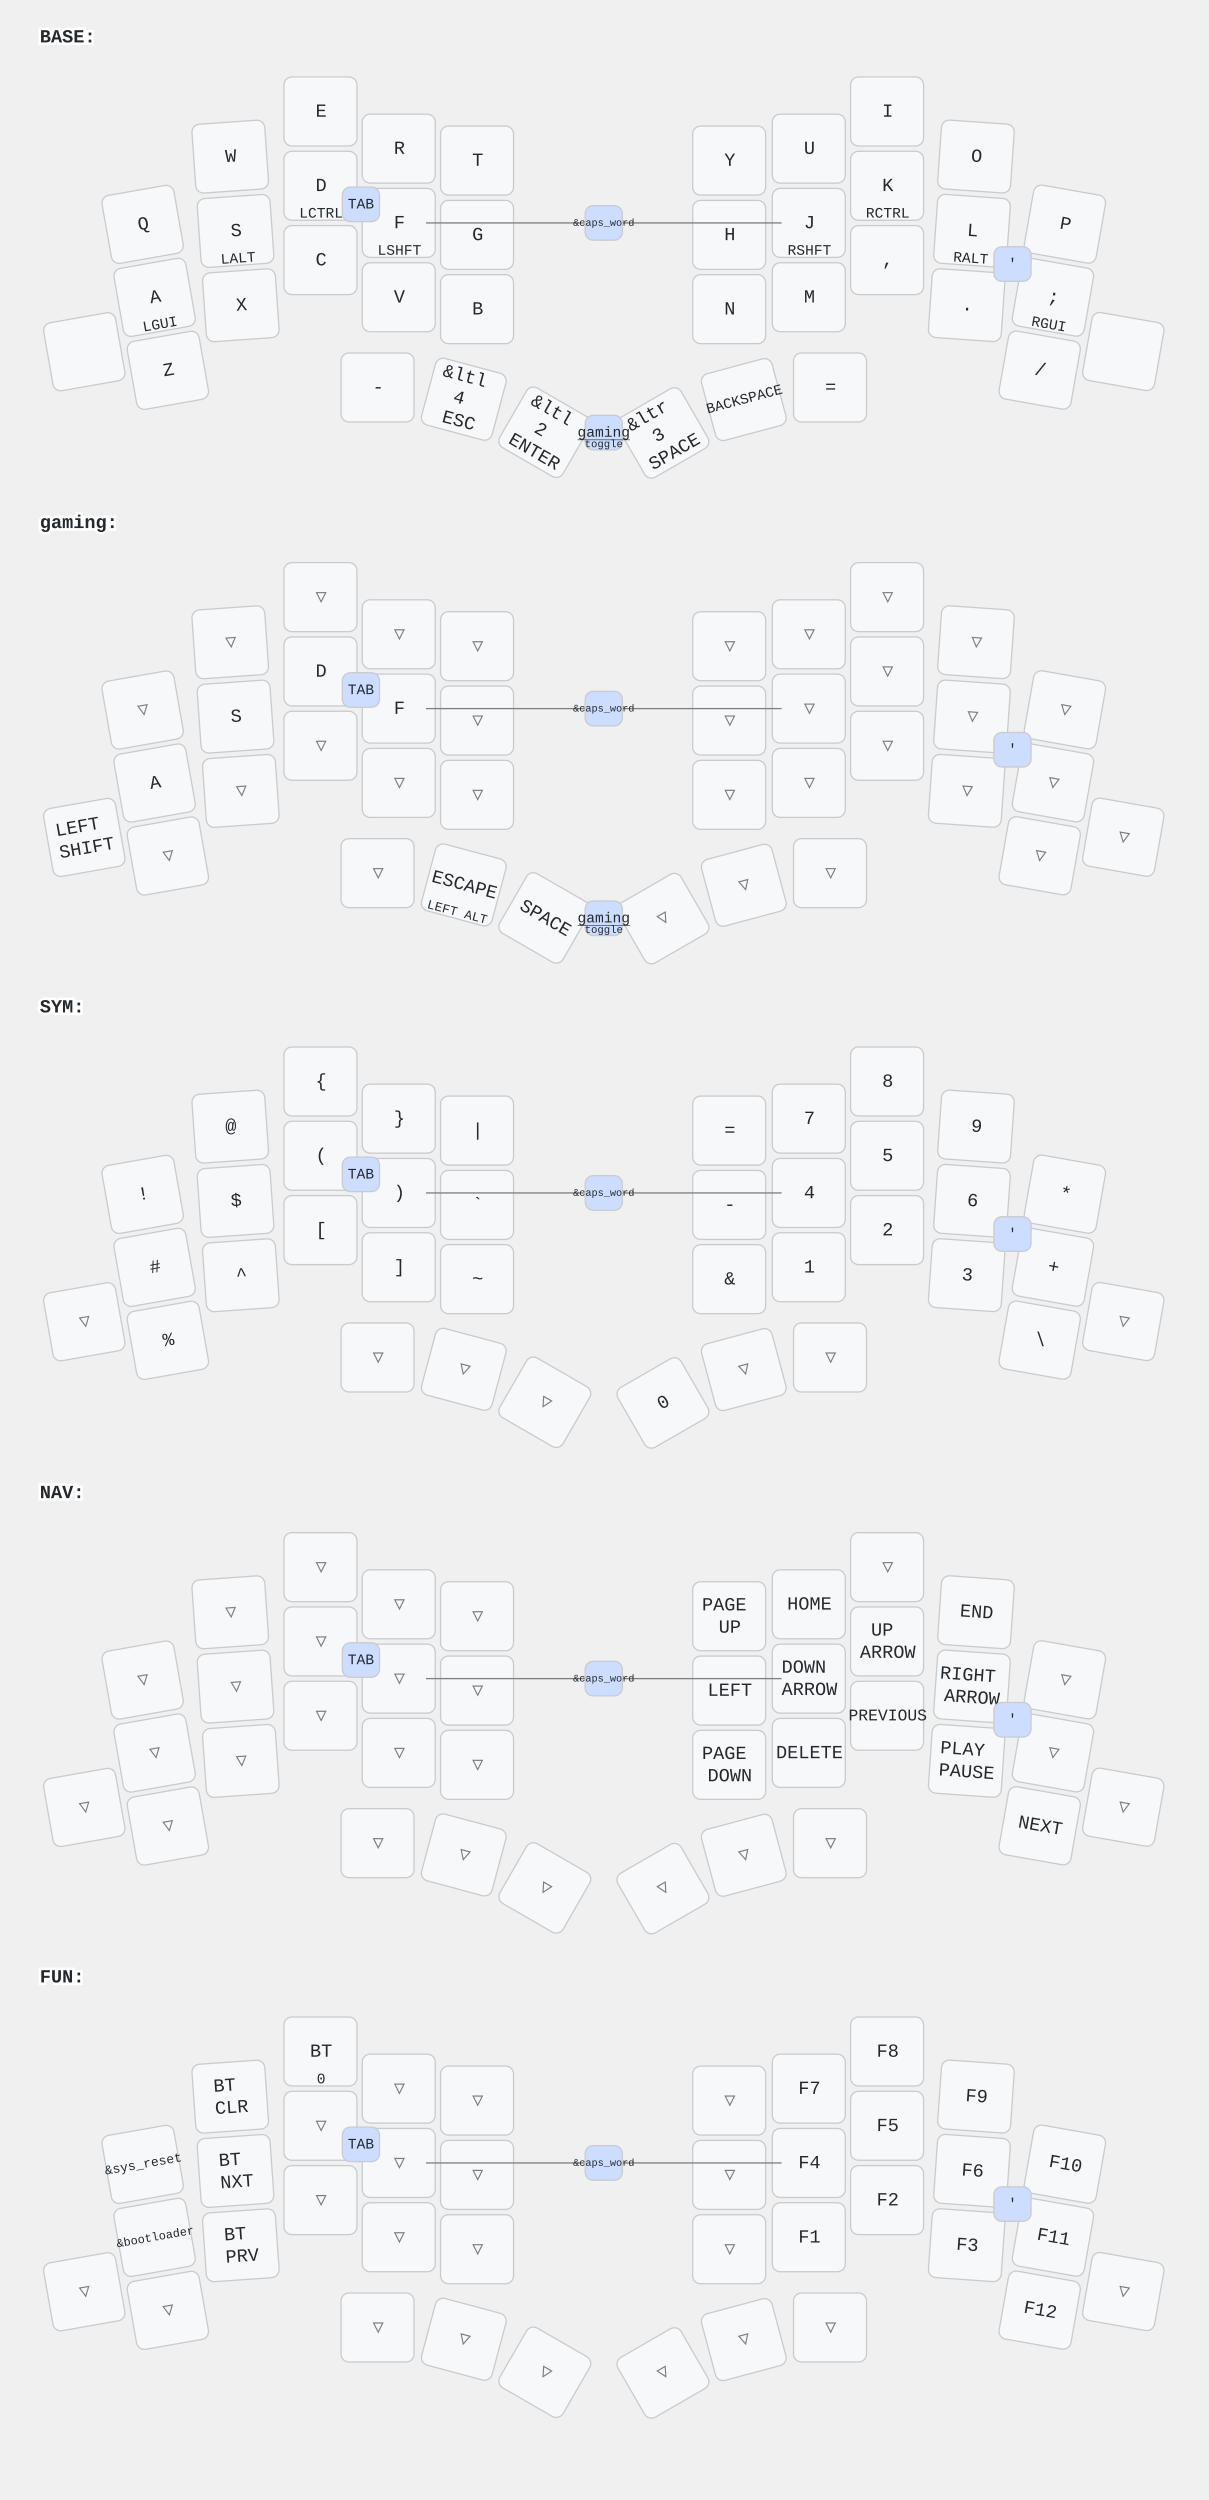
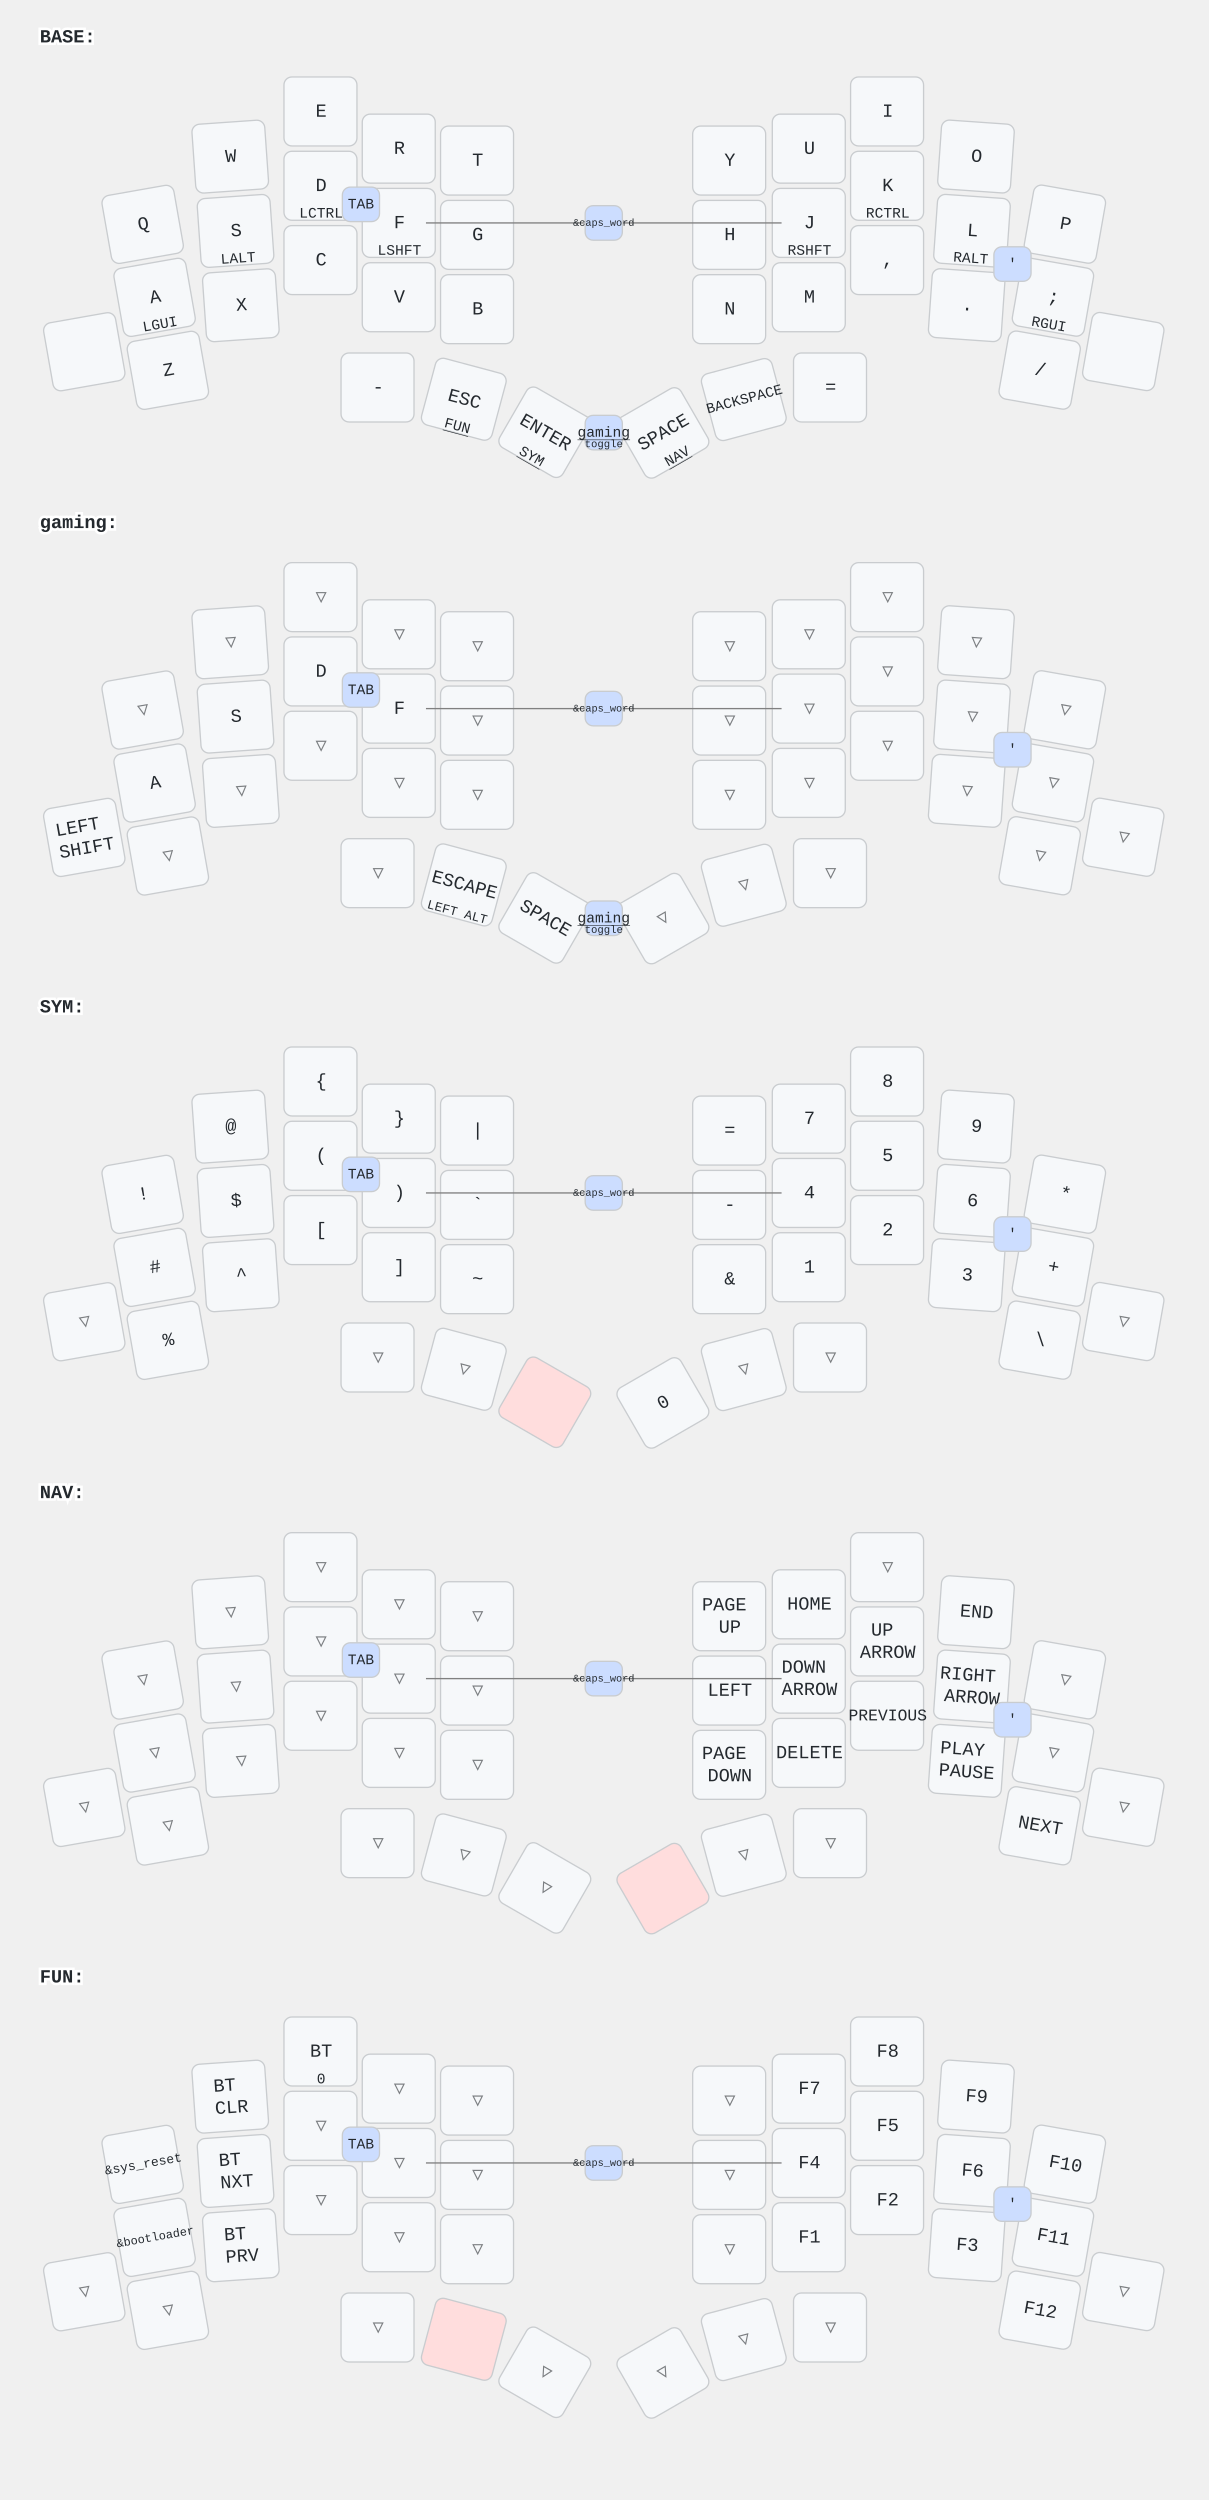
<svg xmlns="http://www.w3.org/2000/svg" width="911" height="1884" viewBox="0 0 911 1884" class="keymap">
  <style>/* inherit to force styles through use tags */
svg path {
    fill: inherit;
}

/* font and background color specifications */
svg.keymap {
    font-family: SFMono-Regular,Consolas,Liberation Mono,Menlo,monospace;
    font-size: 14px;
    font-kerning: normal;
    text-rendering: optimizeLegibility;
    fill: #24292e;
}

/* default key styling */
rect.key {
    fill: #f6f8fa;
}

rect.key, rect.combo {
    stroke: #c9cccf;
    stroke-width: 1;
}

/* default key side styling, only used is draw_key_sides is set */
rect.side {
    filter: brightness(90%);
}

/* color accent for combo boxes */
rect.combo, rect.combo-separate {
    fill: #cdf;
}

/* color accent for held keys */
rect.held, rect.combo.held {
    fill: #fdd;
}

/* color accent for ghost (optional) keys */
rect.ghost, rect.combo.ghost {
    stroke-dasharray: 4, 4;
    stroke-width: 2;
}

text {
    text-anchor: middle;
    dominant-baseline: middle;
}

/* styling for layer labels */
text.label {
    font-weight: bold;
    text-anchor: start;
    stroke: white;
    stroke-width: 4;
    paint-order: stroke;
}

/* styling for optional footer */
text.footer {
    text-anchor: end;
    dominant-baseline: auto;
    stroke: white;
    stroke-width: 4;
    paint-order: stroke;
}

/* styling for combo tap, and key non-tap label text */
text.combo, text.hold, text.shifted, text.left, text.right {
    font-size: 11px;
}

text.hold {
    text-anchor: middle;
    dominant-baseline: auto;
}

text.shifted {
    text-anchor: middle;
    dominant-baseline: hanging;
}

text.left {
    text-anchor: start;
}

text.right {
    text-anchor: end;
}

text.layer-activator {
    text-decoration: underline;
}

/* styling for hold/shifted label text in combo box */
text.combo.hold, text.combo.shifted, text.combo.left, text.combo.right {
    font-size: 8px;
}

/* lighter symbol for transparent keys */
text.trans {
    fill: #7b7e81;
}

/* styling for combo dendrons */
path.combo {
    stroke-width: 1;
    stroke: gray;
    fill: none;
}

/* Start Tabler Icons Cleanup */
/* cannot use height/width with glyphs */
.icon-tabler &gt; path {
    fill: inherit;
    stroke: inherit;
    stroke-width: 2;
}
/* hide tabler's default box */
.icon-tabler &gt; path[stroke="none"][fill="none"] {
    visibility: hidden;
}
/* End Tabler Icons Cleanup */
</style>
  <g transform="translate(30, 0)" class="layer-BASE">
    <text x="0" y="28" class="label" id="BASE">BASE:</text>
    <g transform="translate(0, 56)">
      <g transform="translate(78, 113) rotate(-10.0)" class="key keypos-0">
        <rect rx="6" ry="6" x="-28" y="-26" width="55" height="52" class="key" />
        <text x="0" y="0" class="key tap">Q</text>
      </g>
      <g transform="translate(144, 62) rotate(-4.0)" class="key keypos-1">
        <rect rx="6" ry="6" x="-28" y="-26" width="55" height="52" class="key" />
        <text x="0" y="0" class="key tap">W</text>
      </g>
      <g transform="translate(212, 28)" class="key keypos-2">
        <rect rx="6" ry="6" x="-28" y="-26" width="55" height="52" class="key" />
        <text x="0" y="0" class="key tap">E</text>
      </g>
      <g transform="translate(271, 56)" class="key keypos-3">
        <rect rx="6" ry="6" x="-28" y="-26" width="55" height="52" class="key" />
        <text x="0" y="0" class="key tap">R</text>
      </g>
      <g transform="translate(330, 65)" class="key keypos-4">
        <rect rx="6" ry="6" x="-28" y="-26" width="55" height="52" class="key" />
        <text x="0" y="0" class="key tap">T</text>
      </g>
      <g transform="translate(520, 65)" class="key keypos-5">
        <rect rx="6" ry="6" x="-28" y="-26" width="55" height="52" class="key" />
        <text x="0" y="0" class="key tap">Y</text>
      </g>
      <g transform="translate(580, 56)" class="key keypos-6">
        <rect rx="6" ry="6" x="-28" y="-26" width="55" height="52" class="key" />
        <text x="0" y="0" class="key tap">U</text>
      </g>
      <g transform="translate(639, 28)" class="key keypos-7">
        <rect rx="6" ry="6" x="-28" y="-26" width="55" height="52" class="key" />
        <text x="0" y="0" class="key tap">I</text>
      </g>
      <g transform="translate(706, 62) rotate(4.0)" class="key keypos-8">
        <rect rx="6" ry="6" x="-28" y="-26" width="55" height="52" class="key" />
        <text x="0" y="0" class="key tap">O</text>
      </g>
      <g transform="translate(773, 113) rotate(10.0)" class="key keypos-9">
        <rect rx="6" ry="6" x="-28" y="-26" width="55" height="52" class="key" />
        <text x="0" y="0" class="key tap">P</text>
      </g>
      <g transform="translate(87, 168) rotate(-10.0)" class="key keypos-10">
        <rect rx="6" ry="6" x="-28" y="-26" width="55" height="52" class="key" />
        <text x="0" y="0" class="key tap">A</text>
        <text x="0" y="24" class="key hold">LGUI</text>
      </g>
      <g transform="translate(148, 118) rotate(-4.0)" class="key keypos-11">
        <rect rx="6" ry="6" x="-28" y="-26" width="55" height="52" class="key" />
        <text x="0" y="0" class="key tap">S</text>
        <text x="0" y="24" class="key hold">LALT</text>
      </g>
      <g transform="translate(212, 84)" class="key keypos-12">
        <rect rx="6" ry="6" x="-28" y="-26" width="55" height="52" class="key" />
        <text x="0" y="0" class="key tap">D</text>
        <text x="0" y="24" class="key hold">LCTRL</text>
      </g>
      <g transform="translate(271, 112)" class="key keypos-13">
        <rect rx="6" ry="6" x="-28" y="-26" width="55" height="52" class="key" />
        <text x="0" y="0" class="key tap">F</text>
        <text x="0" y="24" class="key hold">LSHFT</text>
      </g>
      <g transform="translate(330, 121)" class="key keypos-14">
        <rect rx="6" ry="6" x="-28" y="-26" width="55" height="52" class="key" />
        <text x="0" y="0" class="key tap">G</text>
      </g>
      <g transform="translate(520, 121)" class="key keypos-15">
        <rect rx="6" ry="6" x="-28" y="-26" width="55" height="52" class="key" />
        <text x="0" y="0" class="key tap">H</text>
      </g>
      <g transform="translate(580, 112)" class="key keypos-16">
        <rect rx="6" ry="6" x="-28" y="-26" width="55" height="52" class="key" />
        <text x="0" y="0" class="key tap">J</text>
        <text x="0" y="24" class="key hold">RSHFT</text>
      </g>
      <g transform="translate(639, 84)" class="key keypos-17">
        <rect rx="6" ry="6" x="-28" y="-26" width="55" height="52" class="key" />
        <text x="0" y="0" class="key tap">K</text>
        <text x="0" y="24" class="key hold">RCTRL</text>
      </g>
      <g transform="translate(703, 118) rotate(4.0)" class="key keypos-18">
        <rect rx="6" ry="6" x="-28" y="-26" width="55" height="52" class="key" />
        <text x="0" y="0" class="key tap">L</text>
        <text x="0" y="24" class="key hold">RALT</text>
      </g>
      <g transform="translate(764, 168) rotate(10.0)" class="key keypos-19">
        <rect rx="6" ry="6" x="-28" y="-26" width="55" height="52" class="key" />
        <text x="0" y="0" class="key tap">;</text>
        <text x="0" y="24" class="key hold">RGUI</text>
      </g>
      <g transform="translate(34, 209) rotate(-10.0)" class="key keypos-20">
        <rect rx="6" ry="6" x="-28" y="-26" width="55" height="52" class="key" />
      </g>
      <g transform="translate(97, 223) rotate(-10.0)" class="key keypos-21">
        <rect rx="6" ry="6" x="-28" y="-26" width="55" height="52" class="key" />
        <text x="0" y="0" class="key tap">Z</text>
      </g>
      <g transform="translate(152, 174) rotate(-4.0)" class="key keypos-22">
        <rect rx="6" ry="6" x="-28" y="-26" width="55" height="52" class="key" />
        <text x="0" y="0" class="key tap">X</text>
      </g>
      <g transform="translate(212, 140)" class="key keypos-23">
        <rect rx="6" ry="6" x="-28" y="-26" width="55" height="52" class="key" />
        <text x="0" y="0" class="key tap">C</text>
      </g>
      <g transform="translate(271, 168)" class="key keypos-24">
        <rect rx="6" ry="6" x="-28" y="-26" width="55" height="52" class="key" />
        <text x="0" y="0" class="key tap">V</text>
      </g>
      <g transform="translate(330, 177)" class="key keypos-25">
        <rect rx="6" ry="6" x="-28" y="-26" width="55" height="52" class="key" />
        <text x="0" y="0" class="key tap">B</text>
      </g>
      <g transform="translate(520, 177)" class="key keypos-26">
        <rect rx="6" ry="6" x="-28" y="-26" width="55" height="52" class="key" />
        <text x="0" y="0" class="key tap">N</text>
      </g>
      <g transform="translate(580, 168)" class="key keypos-27">
        <rect rx="6" ry="6" x="-28" y="-26" width="55" height="52" class="key" />
        <text x="0" y="0" class="key tap">M</text>
      </g>
      <g transform="translate(639, 140)" class="key keypos-28">
        <rect rx="6" ry="6" x="-28" y="-26" width="55" height="52" class="key" />
        <text x="0" y="0" class="key tap">,</text>
      </g>
      <g transform="translate(699, 174) rotate(4.0)" class="key keypos-29">
        <rect rx="6" ry="6" x="-28" y="-26" width="55" height="52" class="key" />
        <text x="0" y="0" class="key tap">.</text>
      </g>
      <g transform="translate(754, 223) rotate(10.0)" class="key keypos-30">
        <rect rx="6" ry="6" x="-28" y="-26" width="55" height="52" class="key" />
        <text x="0" y="0" class="key tap">/</text>
      </g>
      <g transform="translate(817, 209) rotate(10.0)" class="key keypos-31">
        <rect rx="6" ry="6" x="-28" y="-26" width="55" height="52" class="key" />
      </g>
      <g transform="translate(255, 236)" class="key keypos-32">
        <rect rx="6" ry="6" x="-28" y="-26" width="55" height="52" class="key" />
        <text x="0" y="0" class="key tap">-</text>
      </g>
      <g transform="translate(320, 245) rotate(15.0)" class="key keypos-33">
        <rect rx="6" ry="6" x="-28" y="-26" width="55" height="52" class="key" />
-         <text x="0" y="0" class="key tap">
-           <tspan x="0" dy="-1.2em">&amp;ltl</tspan>
-           <tspan x="0" dy="1.2em">4</tspan>
-           <tspan x="0" dy="1.2em">ESC</tspan>
-         </text>
+         <text x="0" y="0" class="key tap">ESC</text>
+         <a href="#FUN">
+           <text x="0" y="24" class="key hold layer-activator">FUN</text>
+         </a>
      </g>
      <g transform="translate(381, 270) rotate(30.0)" class="key keypos-34">
        <rect rx="6" ry="6" x="-28" y="-26" width="55" height="52" class="key" />
-         <text x="0" y="0" class="key tap">
-           <tspan x="0" dy="-1.2em">&amp;ltl</tspan>
-           <tspan x="0" dy="1.2em">2</tspan>
-           <tspan x="0" dy="1.2em">ENTER</tspan>
-         </text>
+         <text x="0" y="0" class="key tap">ENTER</text>
+         <a href="#SYM">
+           <text x="0" y="24" class="key hold layer-activator">SYM</text>
+         </a>
      </g>
      <g transform="translate(470, 270) rotate(-30.0)" class="key keypos-35">
        <rect rx="6" ry="6" x="-28" y="-26" width="55" height="52" class="key" />
-         <text x="0" y="0" class="key tap">
-           <tspan x="0" dy="-1.2em">&amp;ltr</tspan>
-           <tspan x="0" dy="1.2em">3</tspan>
-           <tspan x="0" dy="1.2em">SPACE</tspan>
-         </text>
+         <text x="0" y="0" class="key tap">SPACE</text>
+         <a href="#NAV">
+           <text x="0" y="24" class="key hold layer-activator">NAV</text>
+         </a>
      </g>
      <g transform="translate(531, 245) rotate(-15.0)" class="key keypos-36">
        <rect rx="6" ry="6" x="-28" y="-26" width="55" height="52" class="key" />
        <text x="0" y="0" class="key tap">
          <tspan style="font-size: 78%">BACKSPACE</tspan>
        </text>
      </g>
      <g transform="translate(596, 236)" class="key keypos-37">
        <rect rx="6" ry="6" x="-28" y="-26" width="55" height="52" class="key" />
        <text x="0" y="0" class="key tap">=</text>
      </g>
      <g class="combo combopos-0">
        <rect rx="6" ry="6" x="228" y="85" width="28" height="26" class="combo" />
        <text x="242" y="98" class="combo tap">TAB</text>
      </g>
      <g class="combo combopos-1">
        <rect rx="6" ry="6" x="719" y="130" width="28" height="26" class="combo" />
        <text x="733" y="143" class="combo tap">'</text>
      </g>
      <g class="combo combopos-2">
        <path d="M425,112 l-134,0" class="combo" />
        <path d="M425,112 l134,0" class="combo" />
        <rect rx="6" ry="6" x="411" y="99" width="28" height="26" class="combo" />
        <text x="425" y="112" class="combo tap">
          <tspan style="font-size: 70%">&amp;caps_word</tspan>
        </text>
      </g>
      <g class="combo combopos-3">
        <rect rx="6" ry="6" x="411" y="257" width="28" height="26" class="combo" />
        <a href="#gaming">
          <text x="425" y="270" class="combo tap layer-activator">gaming</text>
        </a>
        <text x="425" y="281" class="combo hold">toggle</text>
      </g>
    </g>
  </g>
  <g transform="translate(30, 366)" class="layer-gaming">
    <text x="0" y="28" class="label" id="gaming">gaming:</text>
    <g transform="translate(0, 56)">
      <g transform="translate(78, 113) rotate(-10.0)" class="key trans keypos-0">
        <rect rx="6" ry="6" x="-28" y="-26" width="55" height="52" class="key trans" />
        <text x="0" y="0" class="key trans tap">▽</text>
      </g>
      <g transform="translate(144, 62) rotate(-4.0)" class="key trans keypos-1">
        <rect rx="6" ry="6" x="-28" y="-26" width="55" height="52" class="key trans" />
        <text x="0" y="0" class="key trans tap">▽</text>
      </g>
      <g transform="translate(212, 28)" class="key trans keypos-2">
        <rect rx="6" ry="6" x="-28" y="-26" width="55" height="52" class="key trans" />
        <text x="0" y="0" class="key trans tap">▽</text>
      </g>
      <g transform="translate(271, 56)" class="key trans keypos-3">
        <rect rx="6" ry="6" x="-28" y="-26" width="55" height="52" class="key trans" />
        <text x="0" y="0" class="key trans tap">▽</text>
      </g>
      <g transform="translate(330, 65)" class="key trans keypos-4">
        <rect rx="6" ry="6" x="-28" y="-26" width="55" height="52" class="key trans" />
        <text x="0" y="0" class="key trans tap">▽</text>
      </g>
      <g transform="translate(520, 65)" class="key trans keypos-5">
        <rect rx="6" ry="6" x="-28" y="-26" width="55" height="52" class="key trans" />
        <text x="0" y="0" class="key trans tap">▽</text>
      </g>
      <g transform="translate(580, 56)" class="key trans keypos-6">
        <rect rx="6" ry="6" x="-28" y="-26" width="55" height="52" class="key trans" />
        <text x="0" y="0" class="key trans tap">▽</text>
      </g>
      <g transform="translate(639, 28)" class="key trans keypos-7">
        <rect rx="6" ry="6" x="-28" y="-26" width="55" height="52" class="key trans" />
        <text x="0" y="0" class="key trans tap">▽</text>
      </g>
      <g transform="translate(706, 62) rotate(4.0)" class="key trans keypos-8">
        <rect rx="6" ry="6" x="-28" y="-26" width="55" height="52" class="key trans" />
        <text x="0" y="0" class="key trans tap">▽</text>
      </g>
      <g transform="translate(773, 113) rotate(10.0)" class="key trans keypos-9">
        <rect rx="6" ry="6" x="-28" y="-26" width="55" height="52" class="key trans" />
        <text x="0" y="0" class="key trans tap">▽</text>
      </g>
      <g transform="translate(87, 168) rotate(-10.0)" class="key keypos-10">
        <rect rx="6" ry="6" x="-28" y="-26" width="55" height="52" class="key" />
        <text x="0" y="0" class="key tap">A</text>
      </g>
      <g transform="translate(148, 118) rotate(-4.0)" class="key keypos-11">
        <rect rx="6" ry="6" x="-28" y="-26" width="55" height="52" class="key" />
        <text x="0" y="0" class="key tap">S</text>
      </g>
      <g transform="translate(212, 84)" class="key keypos-12">
        <rect rx="6" ry="6" x="-28" y="-26" width="55" height="52" class="key" />
        <text x="0" y="0" class="key tap">D</text>
      </g>
      <g transform="translate(271, 112)" class="key keypos-13">
        <rect rx="6" ry="6" x="-28" y="-26" width="55" height="52" class="key" />
        <text x="0" y="0" class="key tap">F</text>
      </g>
      <g transform="translate(330, 121)" class="key trans keypos-14">
        <rect rx="6" ry="6" x="-28" y="-26" width="55" height="52" class="key trans" />
        <text x="0" y="0" class="key trans tap">▽</text>
      </g>
      <g transform="translate(520, 121)" class="key trans keypos-15">
        <rect rx="6" ry="6" x="-28" y="-26" width="55" height="52" class="key trans" />
        <text x="0" y="0" class="key trans tap">▽</text>
      </g>
      <g transform="translate(580, 112)" class="key trans keypos-16">
        <rect rx="6" ry="6" x="-28" y="-26" width="55" height="52" class="key trans" />
        <text x="0" y="0" class="key trans tap">▽</text>
      </g>
      <g transform="translate(639, 84)" class="key trans keypos-17">
        <rect rx="6" ry="6" x="-28" y="-26" width="55" height="52" class="key trans" />
        <text x="0" y="0" class="key trans tap">▽</text>
      </g>
      <g transform="translate(703, 118) rotate(4.0)" class="key trans keypos-18">
        <rect rx="6" ry="6" x="-28" y="-26" width="55" height="52" class="key trans" />
        <text x="0" y="0" class="key trans tap">▽</text>
      </g>
      <g transform="translate(764, 168) rotate(10.0)" class="key trans keypos-19">
        <rect rx="6" ry="6" x="-28" y="-26" width="55" height="52" class="key trans" />
        <text x="0" y="0" class="key trans tap">▽</text>
      </g>
      <g transform="translate(34, 209) rotate(-10.0)" class="key keypos-20">
        <rect rx="6" ry="6" x="-28" y="-26" width="55" height="52" class="key" />
        <text x="0" y="0" class="key tap">
          <tspan x="0" dy="-0.6em">LEFT</tspan>
          <tspan x="0" dy="1.2em">SHIFT</tspan>
        </text>
      </g>
      <g transform="translate(97, 223) rotate(-10.0)" class="key trans keypos-21">
        <rect rx="6" ry="6" x="-28" y="-26" width="55" height="52" class="key trans" />
        <text x="0" y="0" class="key trans tap">▽</text>
      </g>
      <g transform="translate(152, 174) rotate(-4.0)" class="key trans keypos-22">
        <rect rx="6" ry="6" x="-28" y="-26" width="55" height="52" class="key trans" />
        <text x="0" y="0" class="key trans tap">▽</text>
      </g>
      <g transform="translate(212, 140)" class="key trans keypos-23">
        <rect rx="6" ry="6" x="-28" y="-26" width="55" height="52" class="key trans" />
        <text x="0" y="0" class="key trans tap">▽</text>
      </g>
      <g transform="translate(271, 168)" class="key trans keypos-24">
        <rect rx="6" ry="6" x="-28" y="-26" width="55" height="52" class="key trans" />
        <text x="0" y="0" class="key trans tap">▽</text>
      </g>
      <g transform="translate(330, 177)" class="key trans keypos-25">
        <rect rx="6" ry="6" x="-28" y="-26" width="55" height="52" class="key trans" />
        <text x="0" y="0" class="key trans tap">▽</text>
      </g>
      <g transform="translate(520, 177)" class="key trans keypos-26">
        <rect rx="6" ry="6" x="-28" y="-26" width="55" height="52" class="key trans" />
        <text x="0" y="0" class="key trans tap">▽</text>
      </g>
      <g transform="translate(580, 168)" class="key trans keypos-27">
        <rect rx="6" ry="6" x="-28" y="-26" width="55" height="52" class="key trans" />
        <text x="0" y="0" class="key trans tap">▽</text>
      </g>
      <g transform="translate(639, 140)" class="key trans keypos-28">
        <rect rx="6" ry="6" x="-28" y="-26" width="55" height="52" class="key trans" />
        <text x="0" y="0" class="key trans tap">▽</text>
      </g>
      <g transform="translate(699, 174) rotate(4.0)" class="key trans keypos-29">
        <rect rx="6" ry="6" x="-28" y="-26" width="55" height="52" class="key trans" />
        <text x="0" y="0" class="key trans tap">▽</text>
      </g>
      <g transform="translate(754, 223) rotate(10.0)" class="key trans keypos-30">
        <rect rx="6" ry="6" x="-28" y="-26" width="55" height="52" class="key trans" />
        <text x="0" y="0" class="key trans tap">▽</text>
      </g>
      <g transform="translate(817, 209) rotate(10.0)" class="key trans keypos-31">
        <rect rx="6" ry="6" x="-28" y="-26" width="55" height="52" class="key trans" />
        <text x="0" y="0" class="key trans tap">▽</text>
      </g>
      <g transform="translate(255, 236)" class="key trans keypos-32">
        <rect rx="6" ry="6" x="-28" y="-26" width="55" height="52" class="key trans" />
        <text x="0" y="0" class="key trans tap">▽</text>
      </g>
      <g transform="translate(320, 245) rotate(15.0)" class="key keypos-33">
        <rect rx="6" ry="6" x="-28" y="-26" width="55" height="52" class="key" />
        <text x="0" y="0" class="key tap">ESCAPE</text>
        <text x="0" y="24" class="key hold">
          <tspan style="font-size: 88%">LEFT ALT</tspan>
        </text>
      </g>
      <g transform="translate(381, 270) rotate(30.0)" class="key keypos-34">
        <rect rx="6" ry="6" x="-28" y="-26" width="55" height="52" class="key" />
        <text x="0" y="0" class="key tap">SPACE</text>
      </g>
      <g transform="translate(470, 270) rotate(-30.0)" class="key trans keypos-35">
        <rect rx="6" ry="6" x="-28" y="-26" width="55" height="52" class="key trans" />
        <text x="0" y="0" class="key trans tap">▽</text>
      </g>
      <g transform="translate(531, 245) rotate(-15.0)" class="key trans keypos-36">
        <rect rx="6" ry="6" x="-28" y="-26" width="55" height="52" class="key trans" />
        <text x="0" y="0" class="key trans tap">▽</text>
      </g>
      <g transform="translate(596, 236)" class="key trans keypos-37">
        <rect rx="6" ry="6" x="-28" y="-26" width="55" height="52" class="key trans" />
        <text x="0" y="0" class="key trans tap">▽</text>
      </g>
      <g class="combo combopos-0">
        <rect rx="6" ry="6" x="228" y="85" width="28" height="26" class="combo" />
        <text x="242" y="98" class="combo tap">TAB</text>
      </g>
      <g class="combo combopos-1">
        <rect rx="6" ry="6" x="719" y="130" width="28" height="26" class="combo" />
        <text x="733" y="143" class="combo tap">'</text>
      </g>
      <g class="combo combopos-2">
        <path d="M425,112 l-134,0" class="combo" />
        <path d="M425,112 l134,0" class="combo" />
        <rect rx="6" ry="6" x="411" y="99" width="28" height="26" class="combo" />
        <text x="425" y="112" class="combo tap">
          <tspan style="font-size: 70%">&amp;caps_word</tspan>
        </text>
      </g>
      <g class="combo combopos-3">
        <rect rx="6" ry="6" x="411" y="257" width="28" height="26" class="combo" />
        <a href="#gaming">
          <text x="425" y="270" class="combo tap layer-activator">gaming</text>
        </a>
        <text x="425" y="281" class="combo hold">toggle</text>
      </g>
    </g>
  </g>
  <g transform="translate(30, 731)" class="layer-SYM">
    <text x="0" y="28" class="label" id="SYM">SYM:</text>
    <g transform="translate(0, 56)">
      <g transform="translate(78, 113) rotate(-10.0)" class="key keypos-0">
        <rect rx="6" ry="6" x="-28" y="-26" width="55" height="52" class="key" />
        <text x="0" y="0" class="key tap">!</text>
      </g>
      <g transform="translate(144, 62) rotate(-4.0)" class="key keypos-1">
        <rect rx="6" ry="6" x="-28" y="-26" width="55" height="52" class="key" />
        <text x="0" y="0" class="key tap">@</text>
      </g>
      <g transform="translate(212, 28)" class="key keypos-2">
        <rect rx="6" ry="6" x="-28" y="-26" width="55" height="52" class="key" />
        <text x="0" y="0" class="key tap">{</text>
      </g>
      <g transform="translate(271, 56)" class="key keypos-3">
        <rect rx="6" ry="6" x="-28" y="-26" width="55" height="52" class="key" />
        <text x="0" y="0" class="key tap">}</text>
      </g>
      <g transform="translate(330, 65)" class="key keypos-4">
        <rect rx="6" ry="6" x="-28" y="-26" width="55" height="52" class="key" />
        <text x="0" y="0" class="key tap">|</text>
      </g>
      <g transform="translate(520, 65)" class="key keypos-5">
        <rect rx="6" ry="6" x="-28" y="-26" width="55" height="52" class="key" />
        <text x="0" y="0" class="key tap">=</text>
      </g>
      <g transform="translate(580, 56)" class="key keypos-6">
        <rect rx="6" ry="6" x="-28" y="-26" width="55" height="52" class="key" />
        <text x="0" y="0" class="key tap">7</text>
      </g>
      <g transform="translate(639, 28)" class="key keypos-7">
        <rect rx="6" ry="6" x="-28" y="-26" width="55" height="52" class="key" />
        <text x="0" y="0" class="key tap">8</text>
      </g>
      <g transform="translate(706, 62) rotate(4.0)" class="key keypos-8">
        <rect rx="6" ry="6" x="-28" y="-26" width="55" height="52" class="key" />
        <text x="0" y="0" class="key tap">9</text>
      </g>
      <g transform="translate(773, 113) rotate(10.0)" class="key keypos-9">
        <rect rx="6" ry="6" x="-28" y="-26" width="55" height="52" class="key" />
        <text x="0" y="0" class="key tap">*</text>
      </g>
      <g transform="translate(87, 168) rotate(-10.0)" class="key keypos-10">
        <rect rx="6" ry="6" x="-28" y="-26" width="55" height="52" class="key" />
        <text x="0" y="0" class="key tap">#</text>
      </g>
      <g transform="translate(148, 118) rotate(-4.0)" class="key keypos-11">
        <rect rx="6" ry="6" x="-28" y="-26" width="55" height="52" class="key" />
        <text x="0" y="0" class="key tap">$</text>
      </g>
      <g transform="translate(212, 84)" class="key keypos-12">
        <rect rx="6" ry="6" x="-28" y="-26" width="55" height="52" class="key" />
        <text x="0" y="0" class="key tap">(</text>
      </g>
      <g transform="translate(271, 112)" class="key keypos-13">
        <rect rx="6" ry="6" x="-28" y="-26" width="55" height="52" class="key" />
        <text x="0" y="0" class="key tap">)</text>
      </g>
      <g transform="translate(330, 121)" class="key keypos-14">
        <rect rx="6" ry="6" x="-28" y="-26" width="55" height="52" class="key" />
        <text x="0" y="0" class="key tap">`</text>
      </g>
      <g transform="translate(520, 121)" class="key keypos-15">
        <rect rx="6" ry="6" x="-28" y="-26" width="55" height="52" class="key" />
        <text x="0" y="0" class="key tap">-</text>
      </g>
      <g transform="translate(580, 112)" class="key keypos-16">
        <rect rx="6" ry="6" x="-28" y="-26" width="55" height="52" class="key" />
        <text x="0" y="0" class="key tap">4</text>
      </g>
      <g transform="translate(639, 84)" class="key keypos-17">
        <rect rx="6" ry="6" x="-28" y="-26" width="55" height="52" class="key" />
        <text x="0" y="0" class="key tap">5</text>
      </g>
      <g transform="translate(703, 118) rotate(4.0)" class="key keypos-18">
        <rect rx="6" ry="6" x="-28" y="-26" width="55" height="52" class="key" />
        <text x="0" y="0" class="key tap">6</text>
      </g>
      <g transform="translate(764, 168) rotate(10.0)" class="key keypos-19">
        <rect rx="6" ry="6" x="-28" y="-26" width="55" height="52" class="key" />
        <text x="0" y="0" class="key tap">+</text>
      </g>
      <g transform="translate(34, 209) rotate(-10.0)" class="key trans keypos-20">
        <rect rx="6" ry="6" x="-28" y="-26" width="55" height="52" class="key trans" />
        <text x="0" y="0" class="key trans tap">▽</text>
      </g>
      <g transform="translate(97, 223) rotate(-10.0)" class="key keypos-21">
        <rect rx="6" ry="6" x="-28" y="-26" width="55" height="52" class="key" />
        <text x="0" y="0" class="key tap">%</text>
      </g>
      <g transform="translate(152, 174) rotate(-4.0)" class="key keypos-22">
        <rect rx="6" ry="6" x="-28" y="-26" width="55" height="52" class="key" />
        <text x="0" y="0" class="key tap">^</text>
      </g>
      <g transform="translate(212, 140)" class="key keypos-23">
        <rect rx="6" ry="6" x="-28" y="-26" width="55" height="52" class="key" />
        <text x="0" y="0" class="key tap">[</text>
      </g>
      <g transform="translate(271, 168)" class="key keypos-24">
        <rect rx="6" ry="6" x="-28" y="-26" width="55" height="52" class="key" />
        <text x="0" y="0" class="key tap">]</text>
      </g>
      <g transform="translate(330, 177)" class="key keypos-25">
        <rect rx="6" ry="6" x="-28" y="-26" width="55" height="52" class="key" />
        <text x="0" y="0" class="key tap">~</text>
      </g>
      <g transform="translate(520, 177)" class="key keypos-26">
        <rect rx="6" ry="6" x="-28" y="-26" width="55" height="52" class="key" />
        <text x="0" y="0" class="key tap">&amp;</text>
      </g>
      <g transform="translate(580, 168)" class="key keypos-27">
        <rect rx="6" ry="6" x="-28" y="-26" width="55" height="52" class="key" />
        <text x="0" y="0" class="key tap">1</text>
      </g>
      <g transform="translate(639, 140)" class="key keypos-28">
        <rect rx="6" ry="6" x="-28" y="-26" width="55" height="52" class="key" />
        <text x="0" y="0" class="key tap">2</text>
      </g>
      <g transform="translate(699, 174) rotate(4.0)" class="key keypos-29">
        <rect rx="6" ry="6" x="-28" y="-26" width="55" height="52" class="key" />
        <text x="0" y="0" class="key tap">3</text>
      </g>
      <g transform="translate(754, 223) rotate(10.0)" class="key keypos-30">
        <rect rx="6" ry="6" x="-28" y="-26" width="55" height="52" class="key" />
        <text x="0" y="0" class="key tap">\</text>
      </g>
      <g transform="translate(817, 209) rotate(10.0)" class="key trans keypos-31">
        <rect rx="6" ry="6" x="-28" y="-26" width="55" height="52" class="key trans" />
        <text x="0" y="0" class="key trans tap">▽</text>
      </g>
      <g transform="translate(255, 236)" class="key trans keypos-32">
        <rect rx="6" ry="6" x="-28" y="-26" width="55" height="52" class="key trans" />
        <text x="0" y="0" class="key trans tap">▽</text>
      </g>
      <g transform="translate(320, 245) rotate(15.0)" class="key trans keypos-33">
        <rect rx="6" ry="6" x="-28" y="-26" width="55" height="52" class="key trans" />
        <text x="0" y="0" class="key trans tap">▽</text>
      </g>
-       <g transform="translate(381, 270) rotate(30.0)" class="key trans keypos-34">
-         <rect rx="6" ry="6" x="-28" y="-26" width="55" height="52" class="key trans" />
-         <text x="0" y="0" class="key trans tap">▽</text>
+       <g transform="translate(381, 270) rotate(30.0)" class="key held keypos-34">
+         <rect rx="6" ry="6" x="-28" y="-26" width="55" height="52" class="key held" />
      </g>
      <g transform="translate(470, 270) rotate(-30.0)" class="key keypos-35">
        <rect rx="6" ry="6" x="-28" y="-26" width="55" height="52" class="key" />
        <text x="0" y="0" class="key tap">0</text>
      </g>
      <g transform="translate(531, 245) rotate(-15.0)" class="key trans keypos-36">
        <rect rx="6" ry="6" x="-28" y="-26" width="55" height="52" class="key trans" />
        <text x="0" y="0" class="key trans tap">▽</text>
      </g>
      <g transform="translate(596, 236)" class="key trans keypos-37">
        <rect rx="6" ry="6" x="-28" y="-26" width="55" height="52" class="key trans" />
        <text x="0" y="0" class="key trans tap">▽</text>
      </g>
      <g class="combo combopos-0">
        <rect rx="6" ry="6" x="228" y="85" width="28" height="26" class="combo" />
        <text x="242" y="98" class="combo tap">TAB</text>
      </g>
      <g class="combo combopos-1">
        <rect rx="6" ry="6" x="719" y="130" width="28" height="26" class="combo" />
        <text x="733" y="143" class="combo tap">'</text>
      </g>
      <g class="combo combopos-2">
        <path d="M425,112 l-134,0" class="combo" />
        <path d="M425,112 l134,0" class="combo" />
        <rect rx="6" ry="6" x="411" y="99" width="28" height="26" class="combo" />
        <text x="425" y="112" class="combo tap">
          <tspan style="font-size: 70%">&amp;caps_word</tspan>
        </text>
      </g>
    </g>
  </g>
  <g transform="translate(30, 1097)" class="layer-NAV">
    <text x="0" y="28" class="label" id="NAV">NAV:</text>
    <g transform="translate(0, 56)">
      <g transform="translate(78, 113) rotate(-10.0)" class="key trans keypos-0">
        <rect rx="6" ry="6" x="-28" y="-26" width="55" height="52" class="key trans" />
        <text x="0" y="0" class="key trans tap">▽</text>
      </g>
      <g transform="translate(144, 62) rotate(-4.0)" class="key trans keypos-1">
        <rect rx="6" ry="6" x="-28" y="-26" width="55" height="52" class="key trans" />
        <text x="0" y="0" class="key trans tap">▽</text>
      </g>
      <g transform="translate(212, 28)" class="key trans keypos-2">
        <rect rx="6" ry="6" x="-28" y="-26" width="55" height="52" class="key trans" />
        <text x="0" y="0" class="key trans tap">▽</text>
      </g>
      <g transform="translate(271, 56)" class="key trans keypos-3">
        <rect rx="6" ry="6" x="-28" y="-26" width="55" height="52" class="key trans" />
        <text x="0" y="0" class="key trans tap">▽</text>
      </g>
      <g transform="translate(330, 65)" class="key trans keypos-4">
        <rect rx="6" ry="6" x="-28" y="-26" width="55" height="52" class="key trans" />
        <text x="0" y="0" class="key trans tap">▽</text>
      </g>
      <g transform="translate(520, 65)" class="key keypos-5">
        <rect rx="6" ry="6" x="-28" y="-26" width="55" height="52" class="key" />
        <text x="0" y="0" class="key tap">
          <tspan x="0" dy="-0.6em">PAGE</tspan>
          <tspan x="0" dy="1.2em">UP</tspan>
        </text>
      </g>
      <g transform="translate(580, 56)" class="key keypos-6">
        <rect rx="6" ry="6" x="-28" y="-26" width="55" height="52" class="key" />
        <text x="0" y="0" class="key tap">HOME</text>
      </g>
      <g transform="translate(639, 28)" class="key trans keypos-7">
        <rect rx="6" ry="6" x="-28" y="-26" width="55" height="52" class="key trans" />
        <text x="0" y="0" class="key trans tap">▽</text>
      </g>
      <g transform="translate(706, 62) rotate(4.0)" class="key keypos-8">
        <rect rx="6" ry="6" x="-28" y="-26" width="55" height="52" class="key" />
        <text x="0" y="0" class="key tap">END</text>
      </g>
      <g transform="translate(773, 113) rotate(10.0)" class="key trans keypos-9">
        <rect rx="6" ry="6" x="-28" y="-26" width="55" height="52" class="key trans" />
        <text x="0" y="0" class="key trans tap">▽</text>
      </g>
      <g transform="translate(87, 168) rotate(-10.0)" class="key trans keypos-10">
        <rect rx="6" ry="6" x="-28" y="-26" width="55" height="52" class="key trans" />
        <text x="0" y="0" class="key trans tap">▽</text>
      </g>
      <g transform="translate(148, 118) rotate(-4.0)" class="key trans keypos-11">
        <rect rx="6" ry="6" x="-28" y="-26" width="55" height="52" class="key trans" />
        <text x="0" y="0" class="key trans tap">▽</text>
      </g>
      <g transform="translate(212, 84)" class="key trans keypos-12">
        <rect rx="6" ry="6" x="-28" y="-26" width="55" height="52" class="key trans" />
        <text x="0" y="0" class="key trans tap">▽</text>
      </g>
      <g transform="translate(271, 112)" class="key trans keypos-13">
        <rect rx="6" ry="6" x="-28" y="-26" width="55" height="52" class="key trans" />
        <text x="0" y="0" class="key trans tap">▽</text>
      </g>
      <g transform="translate(330, 121)" class="key trans keypos-14">
        <rect rx="6" ry="6" x="-28" y="-26" width="55" height="52" class="key trans" />
        <text x="0" y="0" class="key trans tap">▽</text>
      </g>
      <g transform="translate(520, 121)" class="key keypos-15">
        <rect rx="6" ry="6" x="-28" y="-26" width="55" height="52" class="key" />
        <text x="0" y="0" class="key tap">LEFT</text>
      </g>
      <g transform="translate(580, 112)" class="key keypos-16">
        <rect rx="6" ry="6" x="-28" y="-26" width="55" height="52" class="key" />
        <text x="0" y="0" class="key tap">
          <tspan x="0" dy="-0.6em">DOWN</tspan>
          <tspan x="0" dy="1.2em">ARROW</tspan>
        </text>
      </g>
      <g transform="translate(639, 84)" class="key keypos-17">
        <rect rx="6" ry="6" x="-28" y="-26" width="55" height="52" class="key" />
        <text x="0" y="0" class="key tap">
          <tspan x="0" dy="-0.6em">UP</tspan>
          <tspan x="0" dy="1.2em">ARROW</tspan>
        </text>
      </g>
      <g transform="translate(703, 118) rotate(4.0)" class="key keypos-18">
        <rect rx="6" ry="6" x="-28" y="-26" width="55" height="52" class="key" />
        <text x="0" y="0" class="key tap">
          <tspan x="0" dy="-0.6em">RIGHT</tspan>
          <tspan x="0" dy="1.2em">ARROW</tspan>
        </text>
      </g>
      <g transform="translate(764, 168) rotate(10.0)" class="key trans keypos-19">
        <rect rx="6" ry="6" x="-28" y="-26" width="55" height="52" class="key trans" />
        <text x="0" y="0" class="key trans tap">▽</text>
      </g>
      <g transform="translate(34, 209) rotate(-10.0)" class="key trans keypos-20">
        <rect rx="6" ry="6" x="-28" y="-26" width="55" height="52" class="key trans" />
        <text x="0" y="0" class="key trans tap">▽</text>
      </g>
      <g transform="translate(97, 223) rotate(-10.0)" class="key trans keypos-21">
        <rect rx="6" ry="6" x="-28" y="-26" width="55" height="52" class="key trans" />
        <text x="0" y="0" class="key trans tap">▽</text>
      </g>
      <g transform="translate(152, 174) rotate(-4.0)" class="key trans keypos-22">
        <rect rx="6" ry="6" x="-28" y="-26" width="55" height="52" class="key trans" />
        <text x="0" y="0" class="key trans tap">▽</text>
      </g>
      <g transform="translate(212, 140)" class="key trans keypos-23">
        <rect rx="6" ry="6" x="-28" y="-26" width="55" height="52" class="key trans" />
        <text x="0" y="0" class="key trans tap">▽</text>
      </g>
      <g transform="translate(271, 168)" class="key trans keypos-24">
        <rect rx="6" ry="6" x="-28" y="-26" width="55" height="52" class="key trans" />
        <text x="0" y="0" class="key trans tap">▽</text>
      </g>
      <g transform="translate(330, 177)" class="key trans keypos-25">
        <rect rx="6" ry="6" x="-28" y="-26" width="55" height="52" class="key trans" />
        <text x="0" y="0" class="key trans tap">▽</text>
      </g>
      <g transform="translate(520, 177)" class="key keypos-26">
        <rect rx="6" ry="6" x="-28" y="-26" width="55" height="52" class="key" />
        <text x="0" y="0" class="key tap">
          <tspan x="0" dy="-0.6em">PAGE</tspan>
          <tspan x="0" dy="1.2em">DOWN</tspan>
        </text>
      </g>
      <g transform="translate(580, 168)" class="key keypos-27">
        <rect rx="6" ry="6" x="-28" y="-26" width="55" height="52" class="key" />
        <text x="0" y="0" class="key tap">DELETE</text>
      </g>
      <g transform="translate(639, 140)" class="key keypos-28">
        <rect rx="6" ry="6" x="-28" y="-26" width="55" height="52" class="key" />
        <text x="0" y="0" class="key tap">
          <tspan style="font-size: 88%">PREVIOUS</tspan>
        </text>
      </g>
      <g transform="translate(699, 174) rotate(4.0)" class="key keypos-29">
        <rect rx="6" ry="6" x="-28" y="-26" width="55" height="52" class="key" />
        <text x="0" y="0" class="key tap">
          <tspan x="0" dy="-0.6em">PLAY</tspan>
          <tspan x="0" dy="1.2em">PAUSE</tspan>
        </text>
      </g>
      <g transform="translate(754, 223) rotate(10.0)" class="key keypos-30">
        <rect rx="6" ry="6" x="-28" y="-26" width="55" height="52" class="key" />
        <text x="0" y="0" class="key tap">NEXT</text>
      </g>
      <g transform="translate(817, 209) rotate(10.0)" class="key trans keypos-31">
        <rect rx="6" ry="6" x="-28" y="-26" width="55" height="52" class="key trans" />
        <text x="0" y="0" class="key trans tap">▽</text>
      </g>
      <g transform="translate(255, 236)" class="key trans keypos-32">
        <rect rx="6" ry="6" x="-28" y="-26" width="55" height="52" class="key trans" />
        <text x="0" y="0" class="key trans tap">▽</text>
      </g>
      <g transform="translate(320, 245) rotate(15.0)" class="key trans keypos-33">
        <rect rx="6" ry="6" x="-28" y="-26" width="55" height="52" class="key trans" />
        <text x="0" y="0" class="key trans tap">▽</text>
      </g>
      <g transform="translate(381, 270) rotate(30.0)" class="key trans keypos-34">
        <rect rx="6" ry="6" x="-28" y="-26" width="55" height="52" class="key trans" />
        <text x="0" y="0" class="key trans tap">▽</text>
      </g>
-       <g transform="translate(470, 270) rotate(-30.0)" class="key trans keypos-35">
-         <rect rx="6" ry="6" x="-28" y="-26" width="55" height="52" class="key trans" />
-         <text x="0" y="0" class="key trans tap">▽</text>
+       <g transform="translate(470, 270) rotate(-30.0)" class="key held keypos-35">
+         <rect rx="6" ry="6" x="-28" y="-26" width="55" height="52" class="key held" />
      </g>
      <g transform="translate(531, 245) rotate(-15.0)" class="key trans keypos-36">
        <rect rx="6" ry="6" x="-28" y="-26" width="55" height="52" class="key trans" />
        <text x="0" y="0" class="key trans tap">▽</text>
      </g>
      <g transform="translate(596, 236)" class="key trans keypos-37">
        <rect rx="6" ry="6" x="-28" y="-26" width="55" height="52" class="key trans" />
        <text x="0" y="0" class="key trans tap">▽</text>
      </g>
      <g class="combo combopos-0">
        <rect rx="6" ry="6" x="228" y="85" width="28" height="26" class="combo" />
        <text x="242" y="98" class="combo tap">TAB</text>
      </g>
      <g class="combo combopos-1">
        <rect rx="6" ry="6" x="719" y="130" width="28" height="26" class="combo" />
        <text x="733" y="143" class="combo tap">'</text>
      </g>
      <g class="combo combopos-2">
        <path d="M425,112 l-134,0" class="combo" />
        <path d="M425,112 l134,0" class="combo" />
        <rect rx="6" ry="6" x="411" y="99" width="28" height="26" class="combo" />
        <text x="425" y="112" class="combo tap">
          <tspan style="font-size: 70%">&amp;caps_word</tspan>
        </text>
      </g>
    </g>
  </g>
  <g transform="translate(30, 1462)" class="layer-FUN">
    <text x="0" y="28" class="label" id="FUN">FUN:</text>
    <g transform="translate(0, 56)">
      <g transform="translate(78, 113) rotate(-10.0)" class="key keypos-0">
        <rect rx="6" ry="6" x="-28" y="-26" width="55" height="52" class="key" />
        <text x="0" y="0" class="key tap">
          <tspan style="font-size: 70%">&amp;sys_reset</tspan>
        </text>
      </g>
      <g transform="translate(144, 62) rotate(-4.0)" class="key keypos-1">
        <rect rx="6" ry="6" x="-28" y="-26" width="55" height="52" class="key" />
        <text x="0" y="0" class="key tap">
          <tspan x="0" dy="-0.6em">BT</tspan>
          <tspan x="0" dy="1.2em">CLR</tspan>
        </text>
      </g>
      <g transform="translate(212, 28)" class="key keypos-2">
        <rect rx="6" ry="6" x="-28" y="-26" width="55" height="52" class="key" />
        <text x="0" y="0" class="key tap">BT</text>
        <text x="0" y="24" class="key hold">0</text>
      </g>
      <g transform="translate(271, 56)" class="key trans keypos-3">
        <rect rx="6" ry="6" x="-28" y="-26" width="55" height="52" class="key trans" />
        <text x="0" y="0" class="key trans tap">▽</text>
      </g>
      <g transform="translate(330, 65)" class="key trans keypos-4">
        <rect rx="6" ry="6" x="-28" y="-26" width="55" height="52" class="key trans" />
        <text x="0" y="0" class="key trans tap">▽</text>
      </g>
      <g transform="translate(520, 65)" class="key trans keypos-5">
        <rect rx="6" ry="6" x="-28" y="-26" width="55" height="52" class="key trans" />
        <text x="0" y="0" class="key trans tap">▽</text>
      </g>
      <g transform="translate(580, 56)" class="key keypos-6">
        <rect rx="6" ry="6" x="-28" y="-26" width="55" height="52" class="key" />
        <text x="0" y="0" class="key tap">F7</text>
      </g>
      <g transform="translate(639, 28)" class="key keypos-7">
        <rect rx="6" ry="6" x="-28" y="-26" width="55" height="52" class="key" />
        <text x="0" y="0" class="key tap">F8</text>
      </g>
      <g transform="translate(706, 62) rotate(4.0)" class="key keypos-8">
        <rect rx="6" ry="6" x="-28" y="-26" width="55" height="52" class="key" />
        <text x="0" y="0" class="key tap">F9</text>
      </g>
      <g transform="translate(773, 113) rotate(10.0)" class="key keypos-9">
        <rect rx="6" ry="6" x="-28" y="-26" width="55" height="52" class="key" />
        <text x="0" y="0" class="key tap">F10</text>
      </g>
      <g transform="translate(87, 168) rotate(-10.0)" class="key keypos-10">
        <rect rx="6" ry="6" x="-28" y="-26" width="55" height="52" class="key" />
        <text x="0" y="0" class="key tap">
          <tspan style="font-size: 64%">&amp;bootloader</tspan>
        </text>
      </g>
      <g transform="translate(148, 118) rotate(-4.0)" class="key keypos-11">
        <rect rx="6" ry="6" x="-28" y="-26" width="55" height="52" class="key" />
        <text x="0" y="0" class="key tap">
          <tspan x="0" dy="-0.6em">BT</tspan>
          <tspan x="0" dy="1.2em">NXT</tspan>
        </text>
      </g>
      <g transform="translate(212, 84)" class="key trans keypos-12">
        <rect rx="6" ry="6" x="-28" y="-26" width="55" height="52" class="key trans" />
        <text x="0" y="0" class="key trans tap">▽</text>
      </g>
      <g transform="translate(271, 112)" class="key trans keypos-13">
        <rect rx="6" ry="6" x="-28" y="-26" width="55" height="52" class="key trans" />
        <text x="0" y="0" class="key trans tap">▽</text>
      </g>
      <g transform="translate(330, 121)" class="key trans keypos-14">
        <rect rx="6" ry="6" x="-28" y="-26" width="55" height="52" class="key trans" />
        <text x="0" y="0" class="key trans tap">▽</text>
      </g>
      <g transform="translate(520, 121)" class="key trans keypos-15">
        <rect rx="6" ry="6" x="-28" y="-26" width="55" height="52" class="key trans" />
        <text x="0" y="0" class="key trans tap">▽</text>
      </g>
      <g transform="translate(580, 112)" class="key keypos-16">
        <rect rx="6" ry="6" x="-28" y="-26" width="55" height="52" class="key" />
        <text x="0" y="0" class="key tap">F4</text>
      </g>
      <g transform="translate(639, 84)" class="key keypos-17">
        <rect rx="6" ry="6" x="-28" y="-26" width="55" height="52" class="key" />
        <text x="0" y="0" class="key tap">F5</text>
      </g>
      <g transform="translate(703, 118) rotate(4.0)" class="key keypos-18">
        <rect rx="6" ry="6" x="-28" y="-26" width="55" height="52" class="key" />
        <text x="0" y="0" class="key tap">F6</text>
      </g>
      <g transform="translate(764, 168) rotate(10.0)" class="key keypos-19">
        <rect rx="6" ry="6" x="-28" y="-26" width="55" height="52" class="key" />
        <text x="0" y="0" class="key tap">F11</text>
      </g>
      <g transform="translate(34, 209) rotate(-10.0)" class="key trans keypos-20">
        <rect rx="6" ry="6" x="-28" y="-26" width="55" height="52" class="key trans" />
        <text x="0" y="0" class="key trans tap">▽</text>
      </g>
      <g transform="translate(97, 223) rotate(-10.0)" class="key trans keypos-21">
        <rect rx="6" ry="6" x="-28" y="-26" width="55" height="52" class="key trans" />
        <text x="0" y="0" class="key trans tap">▽</text>
      </g>
      <g transform="translate(152, 174) rotate(-4.0)" class="key keypos-22">
        <rect rx="6" ry="6" x="-28" y="-26" width="55" height="52" class="key" />
        <text x="0" y="0" class="key tap">
          <tspan x="0" dy="-0.6em">BT</tspan>
          <tspan x="0" dy="1.2em">PRV</tspan>
        </text>
      </g>
      <g transform="translate(212, 140)" class="key trans keypos-23">
        <rect rx="6" ry="6" x="-28" y="-26" width="55" height="52" class="key trans" />
        <text x="0" y="0" class="key trans tap">▽</text>
      </g>
      <g transform="translate(271, 168)" class="key trans keypos-24">
        <rect rx="6" ry="6" x="-28" y="-26" width="55" height="52" class="key trans" />
        <text x="0" y="0" class="key trans tap">▽</text>
      </g>
      <g transform="translate(330, 177)" class="key trans keypos-25">
        <rect rx="6" ry="6" x="-28" y="-26" width="55" height="52" class="key trans" />
        <text x="0" y="0" class="key trans tap">▽</text>
      </g>
      <g transform="translate(520, 177)" class="key trans keypos-26">
        <rect rx="6" ry="6" x="-28" y="-26" width="55" height="52" class="key trans" />
        <text x="0" y="0" class="key trans tap">▽</text>
      </g>
      <g transform="translate(580, 168)" class="key keypos-27">
        <rect rx="6" ry="6" x="-28" y="-26" width="55" height="52" class="key" />
        <text x="0" y="0" class="key tap">F1</text>
      </g>
      <g transform="translate(639, 140)" class="key keypos-28">
        <rect rx="6" ry="6" x="-28" y="-26" width="55" height="52" class="key" />
        <text x="0" y="0" class="key tap">F2</text>
      </g>
      <g transform="translate(699, 174) rotate(4.0)" class="key keypos-29">
        <rect rx="6" ry="6" x="-28" y="-26" width="55" height="52" class="key" />
        <text x="0" y="0" class="key tap">F3</text>
      </g>
      <g transform="translate(754, 223) rotate(10.0)" class="key keypos-30">
        <rect rx="6" ry="6" x="-28" y="-26" width="55" height="52" class="key" />
        <text x="0" y="0" class="key tap">F12</text>
      </g>
      <g transform="translate(817, 209) rotate(10.0)" class="key trans keypos-31">
        <rect rx="6" ry="6" x="-28" y="-26" width="55" height="52" class="key trans" />
        <text x="0" y="0" class="key trans tap">▽</text>
      </g>
      <g transform="translate(255, 236)" class="key trans keypos-32">
        <rect rx="6" ry="6" x="-28" y="-26" width="55" height="52" class="key trans" />
        <text x="0" y="0" class="key trans tap">▽</text>
      </g>
-       <g transform="translate(320, 245) rotate(15.0)" class="key trans keypos-33">
-         <rect rx="6" ry="6" x="-28" y="-26" width="55" height="52" class="key trans" />
-         <text x="0" y="0" class="key trans tap">▽</text>
+       <g transform="translate(320, 245) rotate(15.0)" class="key held keypos-33">
+         <rect rx="6" ry="6" x="-28" y="-26" width="55" height="52" class="key held" />
      </g>
      <g transform="translate(381, 270) rotate(30.0)" class="key trans keypos-34">
        <rect rx="6" ry="6" x="-28" y="-26" width="55" height="52" class="key trans" />
        <text x="0" y="0" class="key trans tap">▽</text>
      </g>
      <g transform="translate(470, 270) rotate(-30.0)" class="key trans keypos-35">
        <rect rx="6" ry="6" x="-28" y="-26" width="55" height="52" class="key trans" />
        <text x="0" y="0" class="key trans tap">▽</text>
      </g>
      <g transform="translate(531, 245) rotate(-15.0)" class="key trans keypos-36">
        <rect rx="6" ry="6" x="-28" y="-26" width="55" height="52" class="key trans" />
        <text x="0" y="0" class="key trans tap">▽</text>
      </g>
      <g transform="translate(596, 236)" class="key trans keypos-37">
        <rect rx="6" ry="6" x="-28" y="-26" width="55" height="52" class="key trans" />
        <text x="0" y="0" class="key trans tap">▽</text>
      </g>
      <g class="combo combopos-0">
        <rect rx="6" ry="6" x="228" y="85" width="28" height="26" class="combo" />
        <text x="242" y="98" class="combo tap">TAB</text>
      </g>
      <g class="combo combopos-1">
        <rect rx="6" ry="6" x="719" y="130" width="28" height="26" class="combo" />
        <text x="733" y="143" class="combo tap">'</text>
      </g>
      <g class="combo combopos-2">
        <path d="M425,112 l-134,0" class="combo" />
        <path d="M425,112 l134,0" class="combo" />
        <rect rx="6" ry="6" x="411" y="99" width="28" height="26" class="combo" />
        <text x="425" y="112" class="combo tap">
          <tspan style="font-size: 70%">&amp;caps_word</tspan>
        </text>
      </g>
    </g>
  </g>
</svg>
